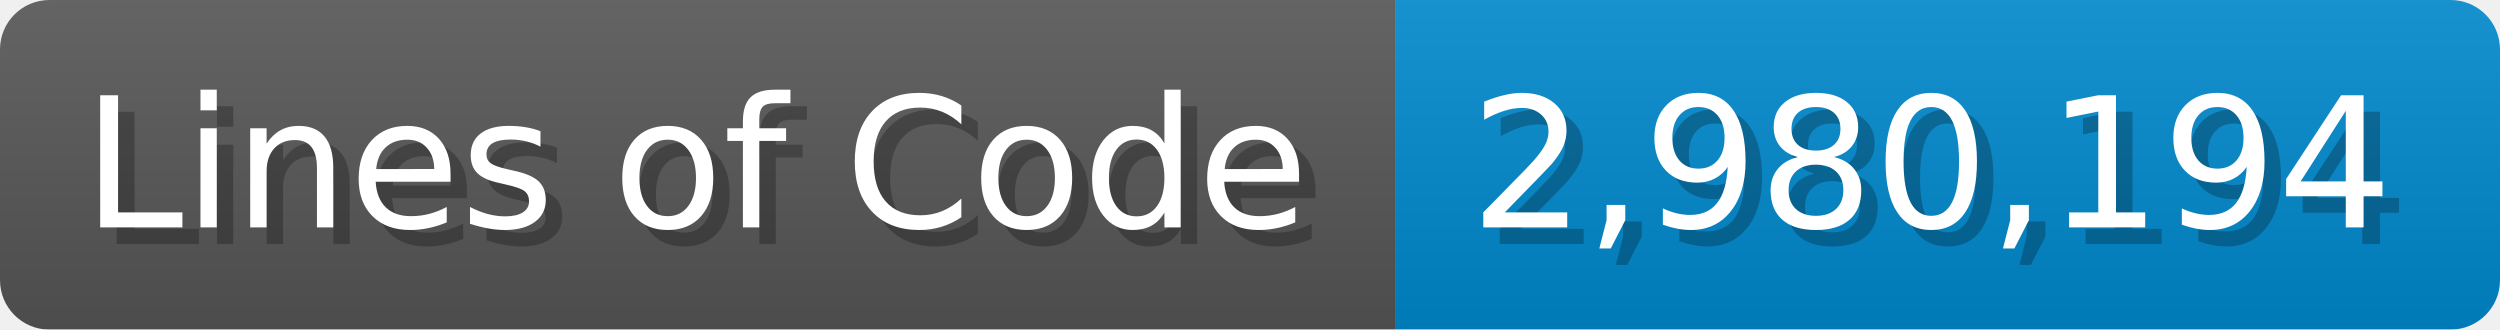
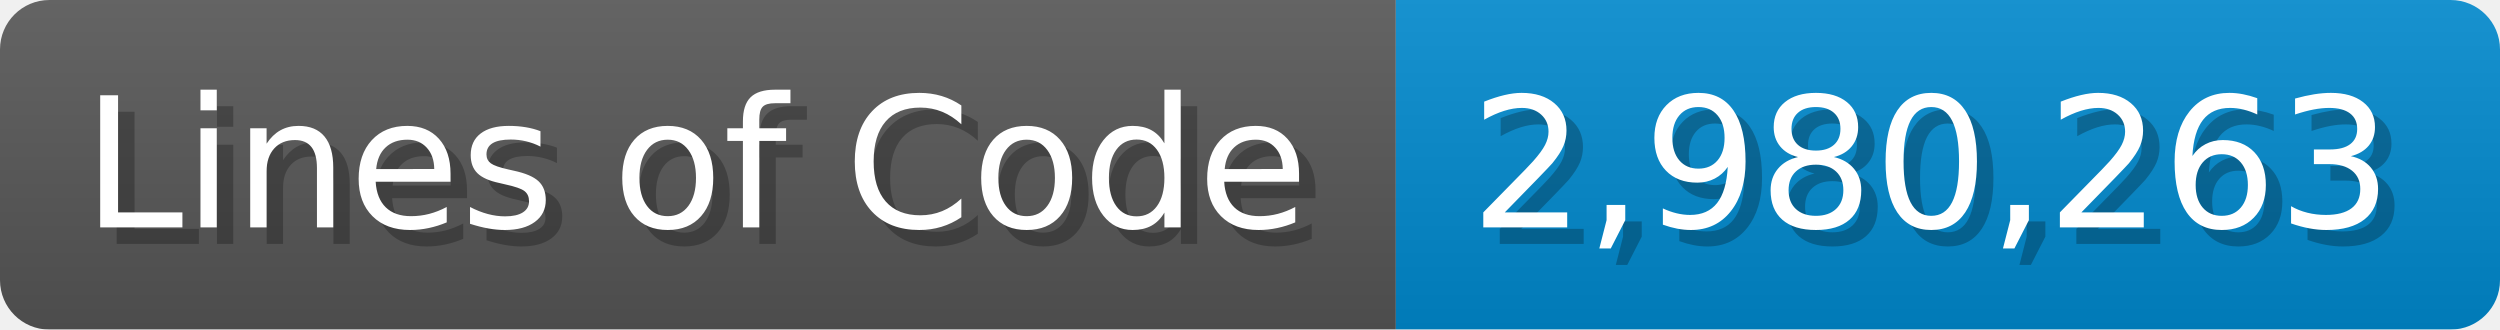
<svg xmlns="http://www.w3.org/2000/svg" width="151.7" height="20" viewBox="0 0 1517 200">
  <linearGradient id="a" x2="0" y2="100%">
    <stop offset="0" stop-opacity=".1" stop-color="#EEE" />
    <stop offset="1" stop-opacity=".1" />
  </linearGradient>
  <mask id="m">
    <rect width="1517" height="200" rx="30" fill="#FFF" />
  </mask>
  <g mask="url(#m)">
    <rect width="847" height="200" fill="#555" />
    <rect width="670" height="200" fill="#08C" x="847" />
    <rect width="1517" height="200" fill="url(#a)" />
  </g>
  <g fill="#fff" text-anchor="start" font-family="Verdana,DejaVu Sans,sans-serif" font-size="110">
    <text x="60" y="148" textLength="747" fill="#000" opacity="0.25">Lines of Code</text>
    <text x="50" y="138" textLength="747">Lines of Code</text>
-     <text x="902" y="148" textLength="570" fill="#000" opacity="0.25">2,980,194</text>
-     <text x="892" y="138" textLength="570">2,980,194</text>
+     <text x="902" y="148" textLength="570" fill="#000" opacity="0.25">2,980,263</text>
+     <text x="892" y="138" textLength="570">2,980,263</text>
  </g>
</svg>
